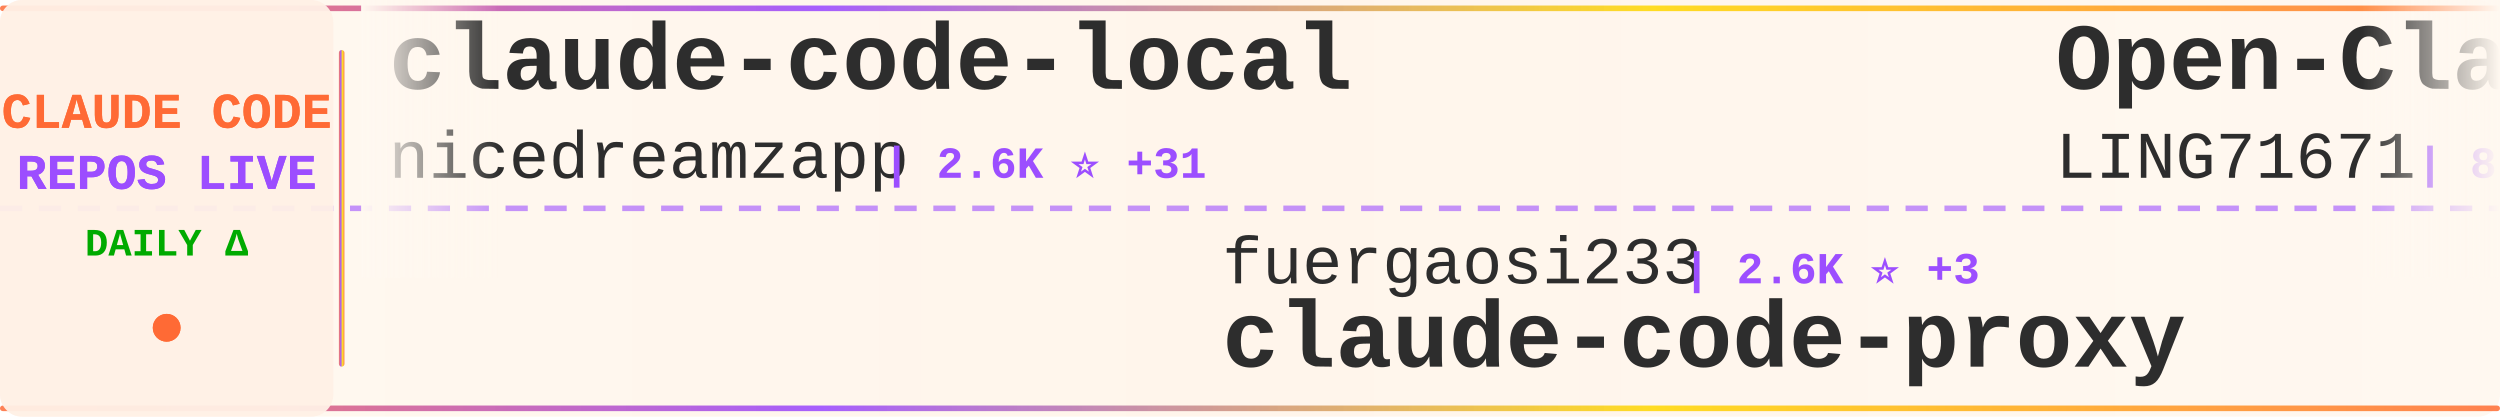
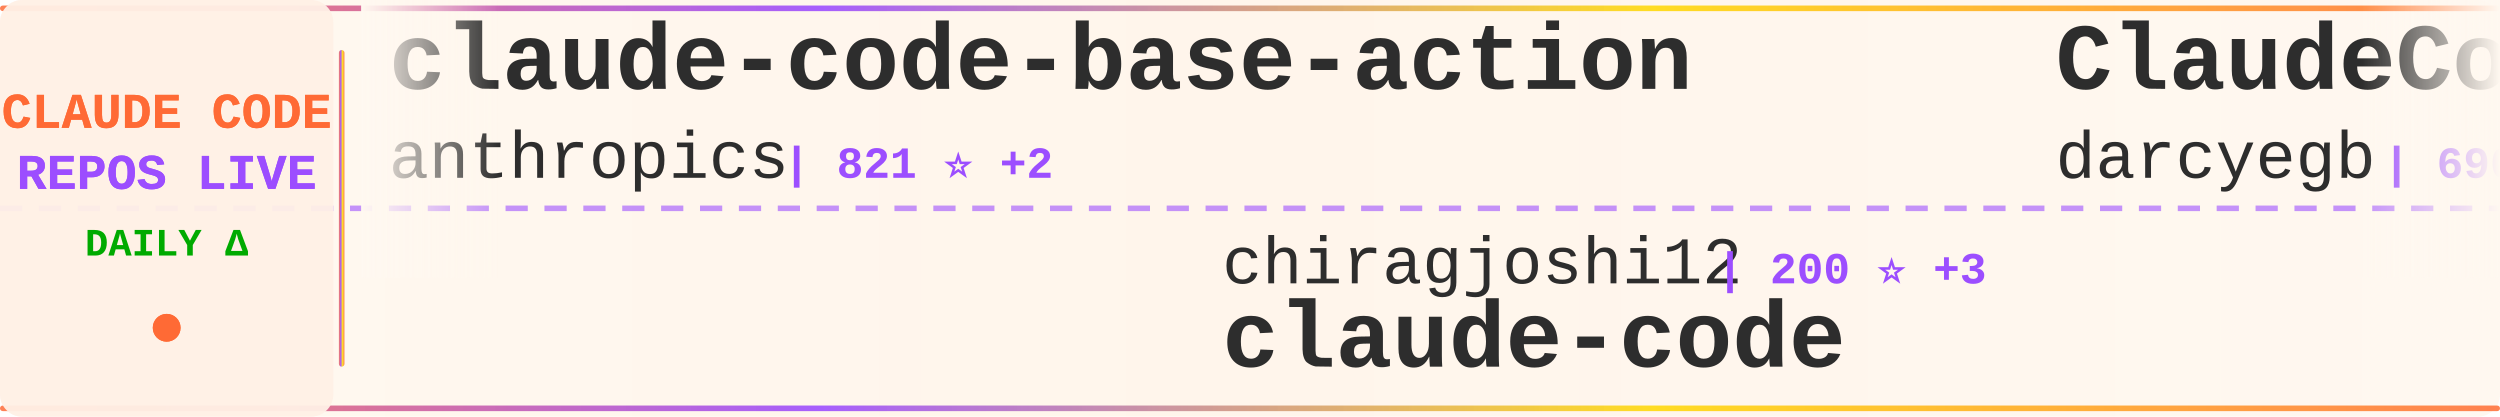
<svg xmlns="http://www.w3.org/2000/svg" width="900" height="150">
  <defs>
    <linearGradient id="tickerBg" x1="0%" y1="0%" x2="100%" y2="0%">
      <stop offset="0%" style="stop-color:#fff8f0;stop-opacity:0.98" />
      <stop offset="50%" style="stop-color:#fff5eb;stop-opacity:1" />
      <stop offset="100%" style="stop-color:#fff8f0;stop-opacity:0.98" />
    </linearGradient>
    <linearGradient id="borderGrad" x1="0%" y1="0%" x2="100%" y2="0%">
      <stop offset="0%" style="stop-color:#FF6B35;stop-opacity:0.85">
        <animate attributeName="stop-opacity" values="0.85;1;0.85" dur="2s" repeatCount="indefinite" />
      </stop>
      <stop offset="33%" style="stop-color:#9C4EFF;stop-opacity:0.9">
        <animate attributeName="stop-opacity" values="0.9;1;0.9" dur="2.2s" repeatCount="indefinite" />
      </stop>
      <stop offset="66%" style="stop-color:#FFD700;stop-opacity:0.85">
        <animate attributeName="stop-opacity" values="0.85;1;0.85" dur="1.8s" repeatCount="indefinite" />
      </stop>
      <stop offset="100%" style="stop-color:#FF6B35;stop-opacity:0.85">
        <animate attributeName="stop-opacity" values="0.85;1;0.85" dur="2s" repeatCount="indefinite" />
      </stop>
    </linearGradient>
    <filter id="textGlow">
      <feGaussianBlur stdDeviation="0.15" result="coloredBlur" />
      <feMerge>
        <feMergeNode in="coloredBlur" />
        <feMergeNode in="SourceGraphic" />
      </feMerge>
    </filter>
    <filter id="metricGlow">
      <feGaussianBlur stdDeviation="0.2" result="coloredBlur" />
      <feMerge>
        <feMergeNode in="coloredBlur" />
        <feMergeNode in="SourceGraphic" />
      </feMerge>
    </filter>
    <linearGradient id="leftFade" x1="0%" y1="0%" x2="100%" y2="0%">
      <stop offset="0%" style="stop-color:#fff8f0;stop-opacity:1" />
      <stop offset="100%" style="stop-color:#fff8f0;stop-opacity:0" />
    </linearGradient>
    <linearGradient id="rightFade" x1="0%" y1="0%" x2="100%" y2="0%">
      <stop offset="0%" style="stop-color:#fff8f0;stop-opacity:0" />
      <stop offset="100%" style="stop-color:#fff8f0;stop-opacity:1" />
    </linearGradient>
  </defs>
  <rect width="900" height="150" fill="url(#tickerBg)" rx="8" />
  <rect x="0" y="2" width="900" height="2" fill="url(#borderGrad)" rx="1" />
  <rect x="0" y="146" width="900" height="2" fill="url(#borderGrad)" rx="1" />
  <line x1="0" y1="75" x2="900" y2="75" stroke="#9C4EFF" stroke-width="2" stroke-dasharray="8 6" opacity="0.6" />
  <rect x="0" y="0" width="120" height="150" fill="#fff0e6" opacity="0.95" rx="8" />
  <text x="60" y="46" font-family="'Courier New', monospace" font-size="18" font-weight="bold" fill="#FF6B35" text-anchor="middle" filter="url(#textGlow)">
    CLAUDE CODE
  </text>
  <text x="60" y="68" font-family="'Courier New', monospace" font-size="18" font-weight="bold" fill="#9C4EFF" text-anchor="middle" filter="url(#textGlow)">
    REPOS LIVE
  </text>
  <text x="60" y="92" font-family="'Courier New', monospace" font-size="14" font-weight="bold" fill="#00aa00" text-anchor="middle">
    DAILY Δ
  </text>
  <circle cx="60" cy="118" r="5" fill="#FF6B35" filter="url(#metricGlow)">
    <animate attributeName="r" values="4;6;4" dur="1.5s" repeatCount="indefinite" />
    <animate attributeName="opacity" values="0.6;1;0.6" dur="1.5s" repeatCount="indefinite" />
  </circle>
  <rect x="122" y="18" width="2" height="114" fill="url(#borderGrad)" rx="1" />
  <clipPath id="tickerClip">
    <rect x="130" y="0" width="770" height="150" />
  </clipPath>
  <g clip-path="url(#tickerClip)">
    <g id="tickerItems">
      <animateTransform attributeName="transform" attributeType="XML" type="translate" from="0 0" to="-3000 0" dur="54s" repeatCount="indefinite" />
      <g transform="translate(0, 0)">
-         <text x="140" y="32" font-family="'Courier New', monospace" font-size="34" font-weight="bold" fill="#2d2d2d">claude-code-local</text>
-         <text x="140" y="64" font-family="'Courier New', monospace" font-size="24" font-weight="normal" fill="#2d2d2d" opacity="1.0">nicedreamzapp</text>
-         <text x="318" y="64" font-family="'Courier New', monospace" font-size="16" font-weight="bold" fill="#9C4EFF"> | 2.6K ⭐ +31</text>
+         <text x="140" y="32" font-family="'Courier New', monospace" font-size="34" font-weight="bold" fill="#2d2d2d">claude-code-base-action</text>
+         <text x="140" y="64" font-family="'Courier New', monospace" font-size="24" font-weight="normal" fill="#2d2d2d" opacity="1.0">anthropics</text>
+         <text x="282" y="64" font-family="'Courier New', monospace" font-size="16" font-weight="bold" fill="#9C4EFF"> | 821 ⭐ +2</text>
      </g>
      <g transform="translate(300, 0)">
+         <text x="140" y="102" font-family="'Courier New', monospace" font-size="24" font-weight="normal" fill="#2d2d2d" opacity="1.0">chiragjoshi12</text>
+         <text x="318" y="102" font-family="'Courier New', monospace" font-size="16" font-weight="bold" fill="#9C4EFF"> | 200 ⭐ +3</text>
+         <text x="140" y="132" font-family="'Courier New', monospace" font-size="34" font-weight="bold" fill="#2d2d2d">claude-code</text>
+       </g>
+       <g transform="translate(600, 0)">
+         <text x="140" y="32" font-family="'Courier New', monospace" font-size="34" font-weight="bold" fill="#2d2d2d">ClaudeCodeAgents</text>
+         <text x="140" y="64" font-family="'Courier New', monospace" font-size="24" font-weight="normal" fill="#2d2d2d" opacity="1.0">darcyegb</text>
+         <text x="258" y="64" font-family="'Courier New', monospace" font-size="16" font-weight="bold" fill="#9C4EFF"> | 690 ⭐ -1</text>
+       </g>
+       <g transform="translate(900, 0)">
+         <text x="140" y="102" font-family="'Courier New', monospace" font-size="24" font-weight="normal" fill="#2d2d2d" opacity="1.0">VineeTagarwaL-code</text>
+         <text x="378" y="102" font-family="'Courier New', monospace" font-size="16" font-weight="bold" fill="#9C4EFF"> | 274 ⭐</text>
+         <text x="140" y="132" font-family="'Courier New', monospace" font-size="34" font-weight="bold" fill="#2d2d2d">claude-code</text>
+       </g>
+       <g transform="translate(1200, 0)">
+         <text x="140" y="32" font-family="'Courier New', monospace" font-size="34" font-weight="bold" fill="#2d2d2d">skills</text>
+         <text x="140" y="64" font-family="'Courier New', monospace" font-size="24" font-weight="normal" fill="#2d2d2d" opacity="1.0">anthropics</text>
+         <text x="282" y="64" font-family="'Courier New', monospace" font-size="16" font-weight="bold" fill="#9C4EFF"> | 133.0K ⭐ +678</text>
+       </g>
+       <g transform="translate(1500, 0)">
+         <text x="140" y="102" font-family="'Courier New', monospace" font-size="24" font-weight="normal" fill="#2d2d2d" opacity="1.0">rohitg00</text>
+         <text x="258" y="102" font-family="'Courier New', monospace" font-size="16" font-weight="bold" fill="#9C4EFF"> | 1.6K ⭐ +15</text>
+         <text x="140" y="132" font-family="'Courier New', monospace" font-size="34" font-weight="bold" fill="#2d2d2d">awesome-claude-code-tool...</text>
+       </g>
+       <g transform="translate(1800, 0)">
+         <text x="140" y="32" font-family="'Courier New', monospace" font-size="34" font-weight="bold" fill="#2d2d2d">free-claude-code</text>
+         <text x="140" y="64" font-family="'Courier New', monospace" font-size="24" font-weight="normal" fill="#2d2d2d" opacity="1.0">Alishahryar1</text>
+         <text x="306" y="64" font-family="'Courier New', monospace" font-size="16" font-weight="bold" fill="#9C4EFF"> | 24.1K ⭐ +296</text>
+       </g>
+       <g transform="translate(2100, 0)">
+         <text x="140" y="102" font-family="'Courier New', monospace" font-size="24" font-weight="normal" fill="#2d2d2d" opacity="1.0">davila7</text>
+         <text x="246" y="102" font-family="'Courier New', monospace" font-size="16" font-weight="bold" fill="#9C4EFF"> | 27.2K ⭐ +46</text>
+         <text x="140" y="132" font-family="'Courier New', monospace" font-size="34" font-weight="bold" fill="#2d2d2d">claude-code-templates</text>
+       </g>
+       <g transform="translate(2400, 0)">
+         <text x="140" y="32" font-family="'Courier New', monospace" font-size="34" font-weight="bold" fill="#2d2d2d">claude-code-action</text>
+         <text x="140" y="64" font-family="'Courier New', monospace" font-size="24" font-weight="normal" fill="#2d2d2d" opacity="1.0">anthropics</text>
+         <text x="282" y="64" font-family="'Courier New', monospace" font-size="16" font-weight="bold" fill="#9C4EFF"> | 7.5K ⭐ +21</text>
+       </g>
+       <g transform="translate(2700, 0)">
        <text x="140" y="102" font-family="'Courier New', monospace" font-size="24" font-weight="normal" fill="#2d2d2d" opacity="1.0">fuergaosi233</text>
-         <text x="306" y="102" font-family="'Courier New', monospace" font-size="16" font-weight="bold" fill="#9C4EFF"> | 2.6K ⭐ +3</text>
+         <text x="306" y="102" font-family="'Courier New', monospace" font-size="16" font-weight="bold" fill="#9C4EFF"> | 2.6K ⭐ +2</text>
        <text x="140" y="132" font-family="'Courier New', monospace" font-size="34" font-weight="bold" fill="#2d2d2d">claude-code-proxy</text>
      </g>
-       <g transform="translate(600, 0)">
-         <text x="140" y="32" font-family="'Courier New', monospace" font-size="34" font-weight="bold" fill="#2d2d2d">Open-ClaudeCode</text>
-         <text x="140" y="64" font-family="'Courier New', monospace" font-size="24" font-weight="normal" fill="#2d2d2d" opacity="1.0">LING71671</text>
-         <text x="270" y="64" font-family="'Courier New', monospace" font-size="16" font-weight="bold" fill="#9C4EFF"> | 823 ⭐ +3</text>
-       </g>
-       <g transform="translate(900, 0)">
-         <text x="140" y="102" font-family="'Courier New', monospace" font-size="24" font-weight="normal" fill="#2d2d2d" opacity="1.0">Windy3f3f3f3f</text>
-         <text x="318" y="102" font-family="'Courier New', monospace" font-size="16" font-weight="bold" fill="#9C4EFF"> | 1.2K ⭐ +12</text>
-         <text x="140" y="132" font-family="'Courier New', monospace" font-size="34" font-weight="bold" fill="#2d2d2d">claude-code-from-scratch</text>
-       </g>
-       <g transform="translate(1200, 0)">
-         <text x="140" y="32" font-family="'Courier New', monospace" font-size="34" font-weight="bold" fill="#2d2d2d">claude-code-rust</text>
-         <text x="140" y="64" font-family="'Courier New', monospace" font-size="24" font-weight="normal" fill="#2d2d2d" opacity="1.0">lorryjovens-hub</text>
-         <text x="342" y="64" font-family="'Courier New', monospace" font-size="16" font-weight="bold" fill="#9C4EFF"> | 1.6K ⭐ +3</text>
-       </g>
-       <g transform="translate(1500, 0)">
-         <text x="140" y="102" font-family="'Courier New', monospace" font-size="24" font-weight="normal" fill="#2d2d2d" opacity="1.0">forrestchang</text>
-         <text x="306" y="102" font-family="'Courier New', monospace" font-size="16" font-weight="bold" fill="#9C4EFF"> | 125.3K ⭐ +1.7K</text>
-         <text x="140" y="132" font-family="'Courier New', monospace" font-size="34" font-weight="bold" fill="#2d2d2d">andrej-karpathy-skills</text>
-       </g>
-       <g transform="translate(1800, 0)">
-         <text x="140" y="32" font-family="'Courier New', monospace" font-size="34" font-weight="bold" fill="#2d2d2d">claude-code</text>
-         <text x="140" y="64" font-family="'Courier New', monospace" font-size="24" font-weight="normal" fill="#2d2d2d" opacity="1.0">isboyjc</text>
-         <text x="246" y="64" font-family="'Courier New', monospace" font-size="16" font-weight="bold" fill="#9C4EFF"> | 156 ⭐</text>
-       </g>
-       <g transform="translate(2100, 0)">
-         <text x="140" y="102" font-family="'Courier New', monospace" font-size="24" font-weight="normal" fill="#2d2d2d" opacity="1.0">feiskyer</text>
-         <text x="258" y="102" font-family="'Courier New', monospace" font-size="16" font-weight="bold" fill="#9C4EFF"> | 1.5K ⭐ +3</text>
-         <text x="140" y="132" font-family="'Courier New', monospace" font-size="34" font-weight="bold" fill="#2d2d2d">claude-code-settings</text>
-       </g>
-       <g transform="translate(2400, 0)">
-         <text x="140" y="32" font-family="'Courier New', monospace" font-size="34" font-weight="bold" fill="#2d2d2d">claude-code-telegram</text>
-         <text x="140" y="64" font-family="'Courier New', monospace" font-size="24" font-weight="normal" fill="#2d2d2d" opacity="1.0">RichardAtCT</text>
-         <text x="294" y="64" font-family="'Courier New', monospace" font-size="16" font-weight="bold" fill="#9C4EFF"> | 2.6K ⭐ +10</text>
-       </g>
-       <g transform="translate(2700, 0)">
-         <text x="140" y="102" font-family="'Courier New', monospace" font-size="24" font-weight="normal" fill="#2d2d2d" opacity="1.0">pengchengneo</text>
-         <text x="306" y="102" font-family="'Courier New', monospace" font-size="16" font-weight="bold" fill="#9C4EFF"> | 1.3K ⭐ +9</text>
-         <text x="140" y="132" font-family="'Courier New', monospace" font-size="34" font-weight="bold" fill="#2d2d2d">Claude-Code</text>
-       </g>
      <g transform="translate(3000, 0)">
-         <text x="140" y="32" font-family="'Courier New', monospace" font-size="34" font-weight="bold" fill="#2d2d2d">claude-code-local</text>
-         <text x="140" y="64" font-family="'Courier New', monospace" font-size="24" font-weight="normal" fill="#2d2d2d" opacity="1.0">nicedreamzapp</text>
-         <text x="318" y="64" font-family="'Courier New', monospace" font-size="16" font-weight="bold" fill="#9C4EFF"> | 2.6K ⭐ +31</text>
+         <text x="140" y="32" font-family="'Courier New', monospace" font-size="34" font-weight="bold" fill="#2d2d2d">claude-code-base-action</text>
+         <text x="140" y="64" font-family="'Courier New', monospace" font-size="24" font-weight="normal" fill="#2d2d2d" opacity="1.0">anthropics</text>
+         <text x="282" y="64" font-family="'Courier New', monospace" font-size="16" font-weight="bold" fill="#9C4EFF"> | 821 ⭐ +2</text>
      </g>
      <g transform="translate(3300, 0)">
-         <text x="140" y="102" font-family="'Courier New', monospace" font-size="24" font-weight="normal" fill="#2d2d2d" opacity="1.0">fuergaosi233</text>
-         <text x="306" y="102" font-family="'Courier New', monospace" font-size="16" font-weight="bold" fill="#9C4EFF"> | 2.6K ⭐ +3</text>
-         <text x="140" y="132" font-family="'Courier New', monospace" font-size="34" font-weight="bold" fill="#2d2d2d">claude-code-proxy</text>
+         <text x="140" y="102" font-family="'Courier New', monospace" font-size="24" font-weight="normal" fill="#2d2d2d" opacity="1.0">chiragjoshi12</text>
+         <text x="318" y="102" font-family="'Courier New', monospace" font-size="16" font-weight="bold" fill="#9C4EFF"> | 200 ⭐ +3</text>
+         <text x="140" y="132" font-family="'Courier New', monospace" font-size="34" font-weight="bold" fill="#2d2d2d">claude-code</text>
      </g>
      <g transform="translate(3600, 0)">
-         <text x="140" y="32" font-family="'Courier New', monospace" font-size="34" font-weight="bold" fill="#2d2d2d">Open-ClaudeCode</text>
-         <text x="140" y="64" font-family="'Courier New', monospace" font-size="24" font-weight="normal" fill="#2d2d2d" opacity="1.0">LING71671</text>
-         <text x="270" y="64" font-family="'Courier New', monospace" font-size="16" font-weight="bold" fill="#9C4EFF"> | 823 ⭐ +3</text>
+         <text x="140" y="32" font-family="'Courier New', monospace" font-size="34" font-weight="bold" fill="#2d2d2d">ClaudeCodeAgents</text>
+         <text x="140" y="64" font-family="'Courier New', monospace" font-size="24" font-weight="normal" fill="#2d2d2d" opacity="1.0">darcyegb</text>
+         <text x="258" y="64" font-family="'Courier New', monospace" font-size="16" font-weight="bold" fill="#9C4EFF"> | 690 ⭐ -1</text>
      </g>
      <g transform="translate(3900, 0)">
-         <text x="140" y="102" font-family="'Courier New', monospace" font-size="24" font-weight="normal" fill="#2d2d2d" opacity="1.0">Windy3f3f3f3f</text>
-         <text x="318" y="102" font-family="'Courier New', monospace" font-size="16" font-weight="bold" fill="#9C4EFF"> | 1.2K ⭐ +12</text>
-         <text x="140" y="132" font-family="'Courier New', monospace" font-size="34" font-weight="bold" fill="#2d2d2d">claude-code-from-scratch</text>
+         <text x="140" y="102" font-family="'Courier New', monospace" font-size="24" font-weight="normal" fill="#2d2d2d" opacity="1.0">VineeTagarwaL-code</text>
+         <text x="378" y="102" font-family="'Courier New', monospace" font-size="16" font-weight="bold" fill="#9C4EFF"> | 274 ⭐</text>
+         <text x="140" y="132" font-family="'Courier New', monospace" font-size="34" font-weight="bold" fill="#2d2d2d">claude-code</text>
      </g>
    </g>
  </g>
  <rect x="130" y="0" width="50" height="100" fill="url(#leftFade)" />
  <rect x="850" y="0" width="50" height="100" fill="url(#rightFade)" />
</svg>
